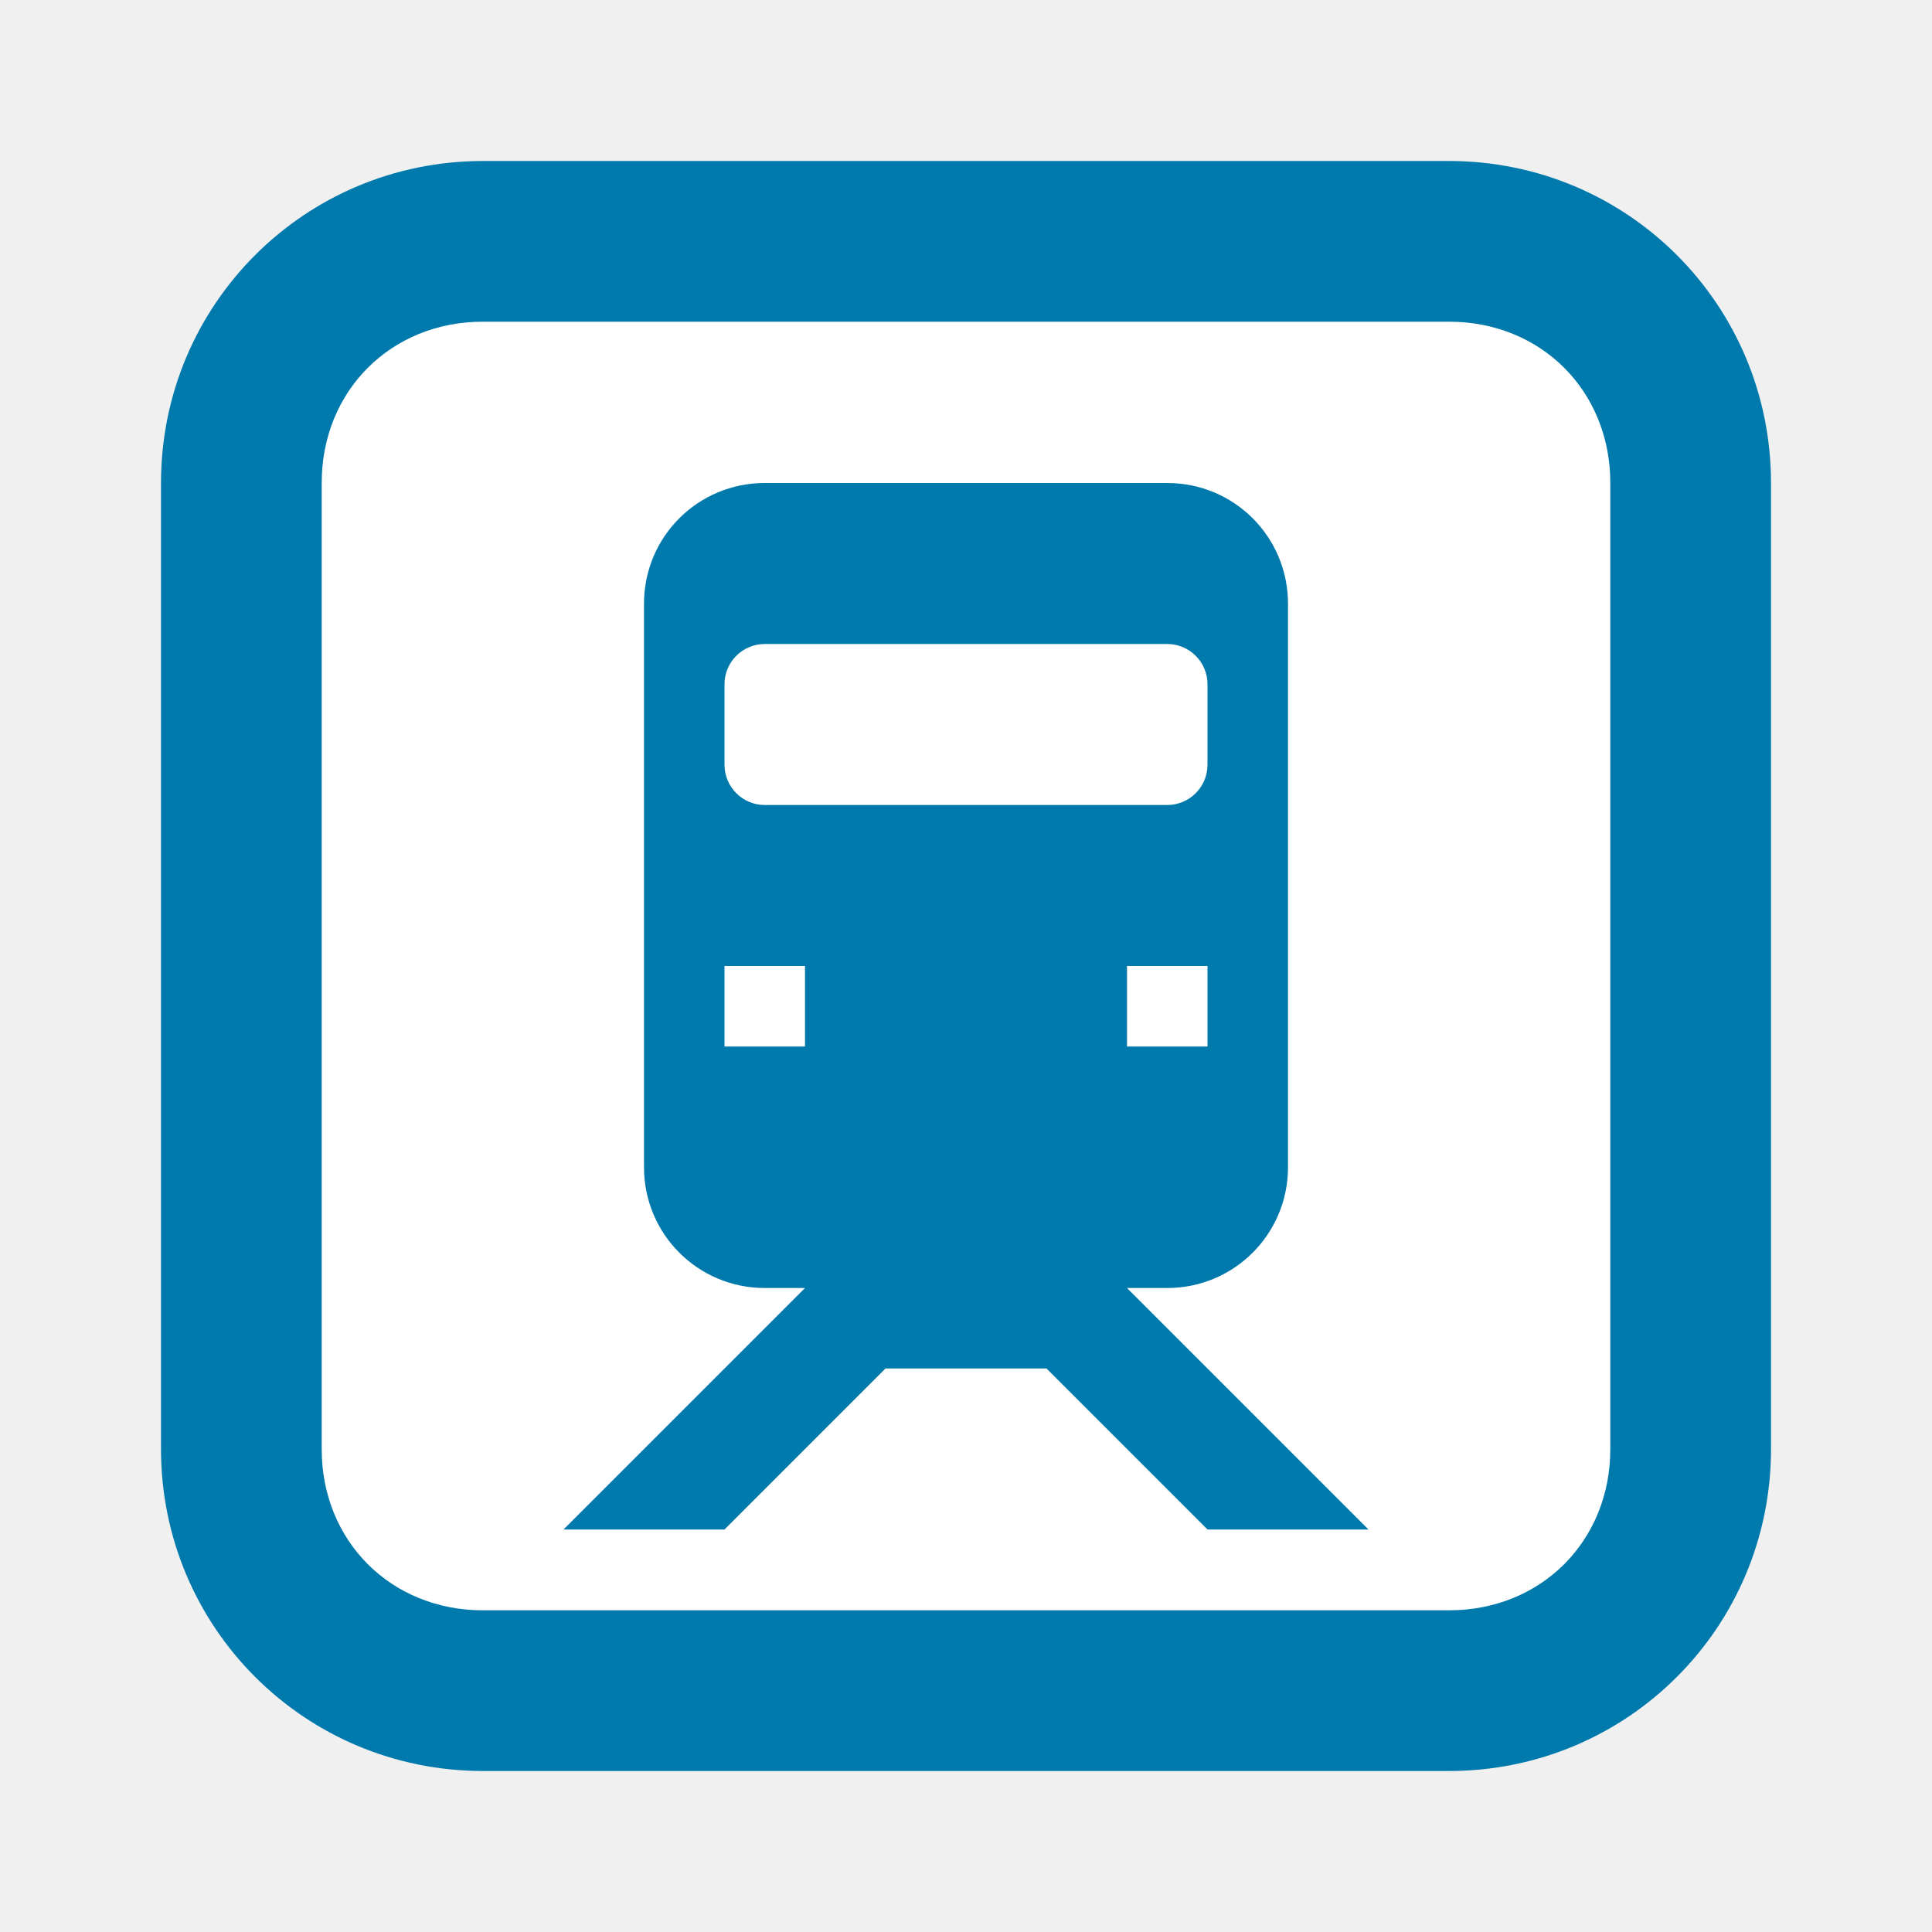
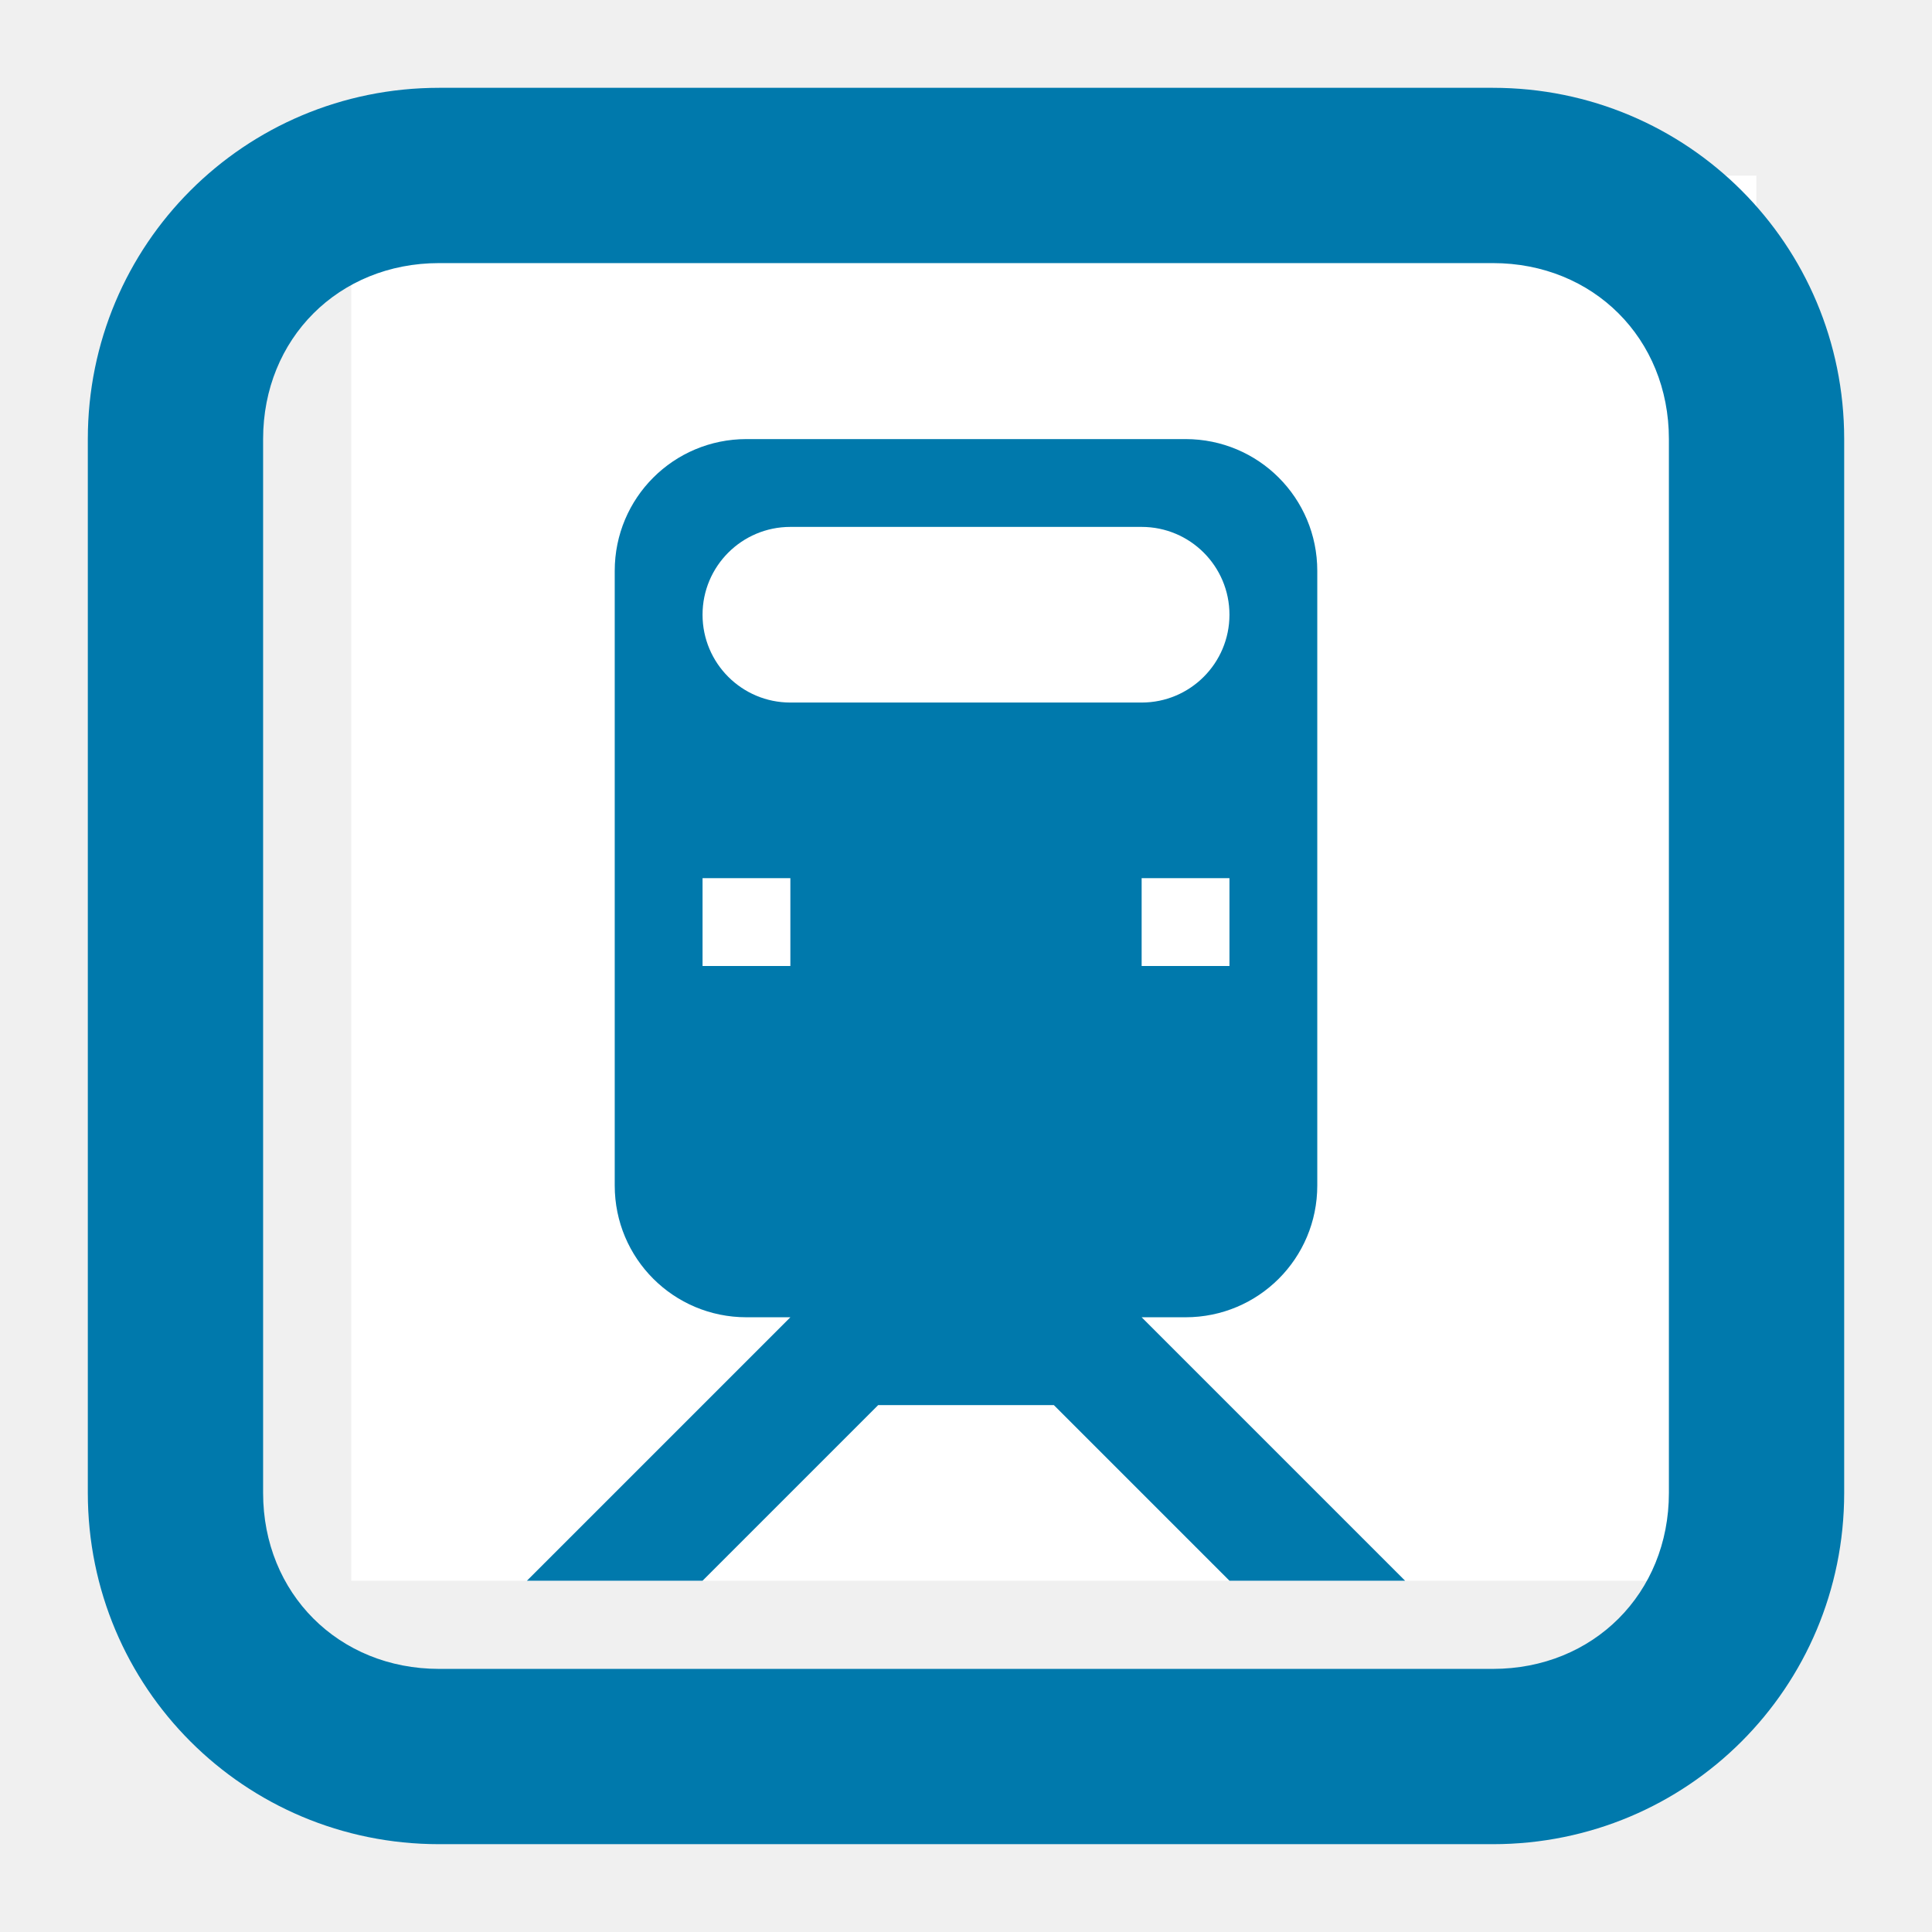
- <svg xmlns="http://www.w3.org/2000/svg" width="12" height="12" id="svg2484" version="1.0" viewBox="0 0 12 12">
+ <svg xmlns="http://www.w3.org/2000/svg" width="11" height="11" id="svg2484" version="1.0" viewBox="0 0 11 11">
  <defs id="defs2486" />
-   <g id="layer1" transform="translate(1125.718,-1006.598)">
+   <g id="layer1" transform="translate(1125.718,-1007.598)">
    <rect style="opacity:1;fill:#ffffff;fill-opacity:1;stroke:none;stroke-width:2;stroke-linecap:round;stroke-linejoin:round;stroke-miterlimit:4;stroke-dasharray:none;stroke-dashoffset:0;stroke-opacity:1;marker:none" id="rect42995" width="8" height="8" x="-1123.718" y="1008.598" />
    <g id="g3812">
-       <path style="fill:#0079ac;fill-opacity:1;stroke:none" d="M 3 1 C 1.892 1 1 1.892 1 3 L 1 9 C 1 10.108 1.892 11 3 11 L 9 11 C 10.108 11 11 10.108 11 9 L 11 3 C 11 1.892 10.108 1 9 1 L 3 1 z M 3 1.998 L 9 1.998 C 9.572 1.998 10.002 2.428 10.002 3 L 10.002 9 C 10.002 9.572 9.572 10.002 9 10.002 L 3 10.002 C 2.428 10.002 1.998 9.572 1.998 9 L 1.998 3 C 1.998 2.428 2.428 1.998 3 1.998 z M 4.75 3 C 4.335 3 4 3.334 4 3.75 L 4 7.25 C 4 7.665 4.335 8 4.75 8 L 5 8 L 3.5 9.5 L 4.5 9.5 L 5.5 8.5 L 6.5 8.5 L 7.5 9.5 L 8.5 9.5 L 7 8 L 7.25 8 C 7.665 8 8 7.665 8 7.25 L 8 3.75 C 8 3.334 7.665 3 7.25 3 L 4.75 3 z M 4.75 4 L 7.25 4 C 7.388 4 7.5 4.112 7.5 4.25 L 7.5 4.75 C 7.5 4.888 7.388 5 7.25 5 L 4.75 5 C 4.612 5 4.5 4.888 4.5 4.75 L 4.5 4.25 C 4.5 4.112 4.612 4 4.75 4 z M 4.5 6 L 5 6 L 5 6.5 L 4.5 6.5 L 4.5 6 z M 7 6 L 7.5 6 L 7.5 6.5 L 7 6.5 L 7 6 z " transform="translate(-1125.718,1006.598)" id="rect4162" />
+       <path style="fill:#0079ac;fill-opacity:1;stroke:none" d="m -1123.218,1008.098 c -1.108,0 -2,0.892 -2,2 l 0,6 c 0,1.108 0.892,2 2,2 l 6,0 c 1.108,0 2,-0.892 2,-2 l 0,-6 c 0,-1.108 -0.892,-2 -2,-2 z m 0,0.998 6,0 c 0.572,0 1.002,0.43 1.002,1.002 l 0,6 c 0,0.572 -0.43,1.002 -1.002,1.002 l -6,0 c -0.572,0 -1.002,-0.43 -1.002,-1.002 l 0,-6 c 0,-0.572 0.43,-1.002 1.002,-1.002 z m 1.75,1.002 c -0.415,0 -0.75,0.335 -0.75,0.75 l 0,3.5 c 0,0.415 0.335,0.75 0.75,0.75 l 0.25,0 -1.5,1.5 1,0 1,-1 1,0 1,1 1,0 -1.5,-1.5 0.25,0 c 0.415,0 0.75,-0.335 0.75,-0.75 l 0,-3.5 c 0,-0.415 -0.335,-0.75 -0.75,-0.75 z m -0.25,2.5 0.5,0 0,0.5 -0.5,0 z m 2.5,0 0.5,0 0,0.5 -0.5,0 z" id="rect4162" />
    </g>
+     <rect style="opacity:1;fill:#ffffff;fill-opacity:1;stroke:none;stroke-width:1;stroke-linecap:round;stroke-linejoin:miter;stroke-miterlimit:4;stroke-dasharray:none;stroke-dashoffset:0;stroke-opacity:1" id="rect3337" width="3" height="1" x="-1121.718" y="1010.598" ry="0.5" />
  </g>
</svg>
